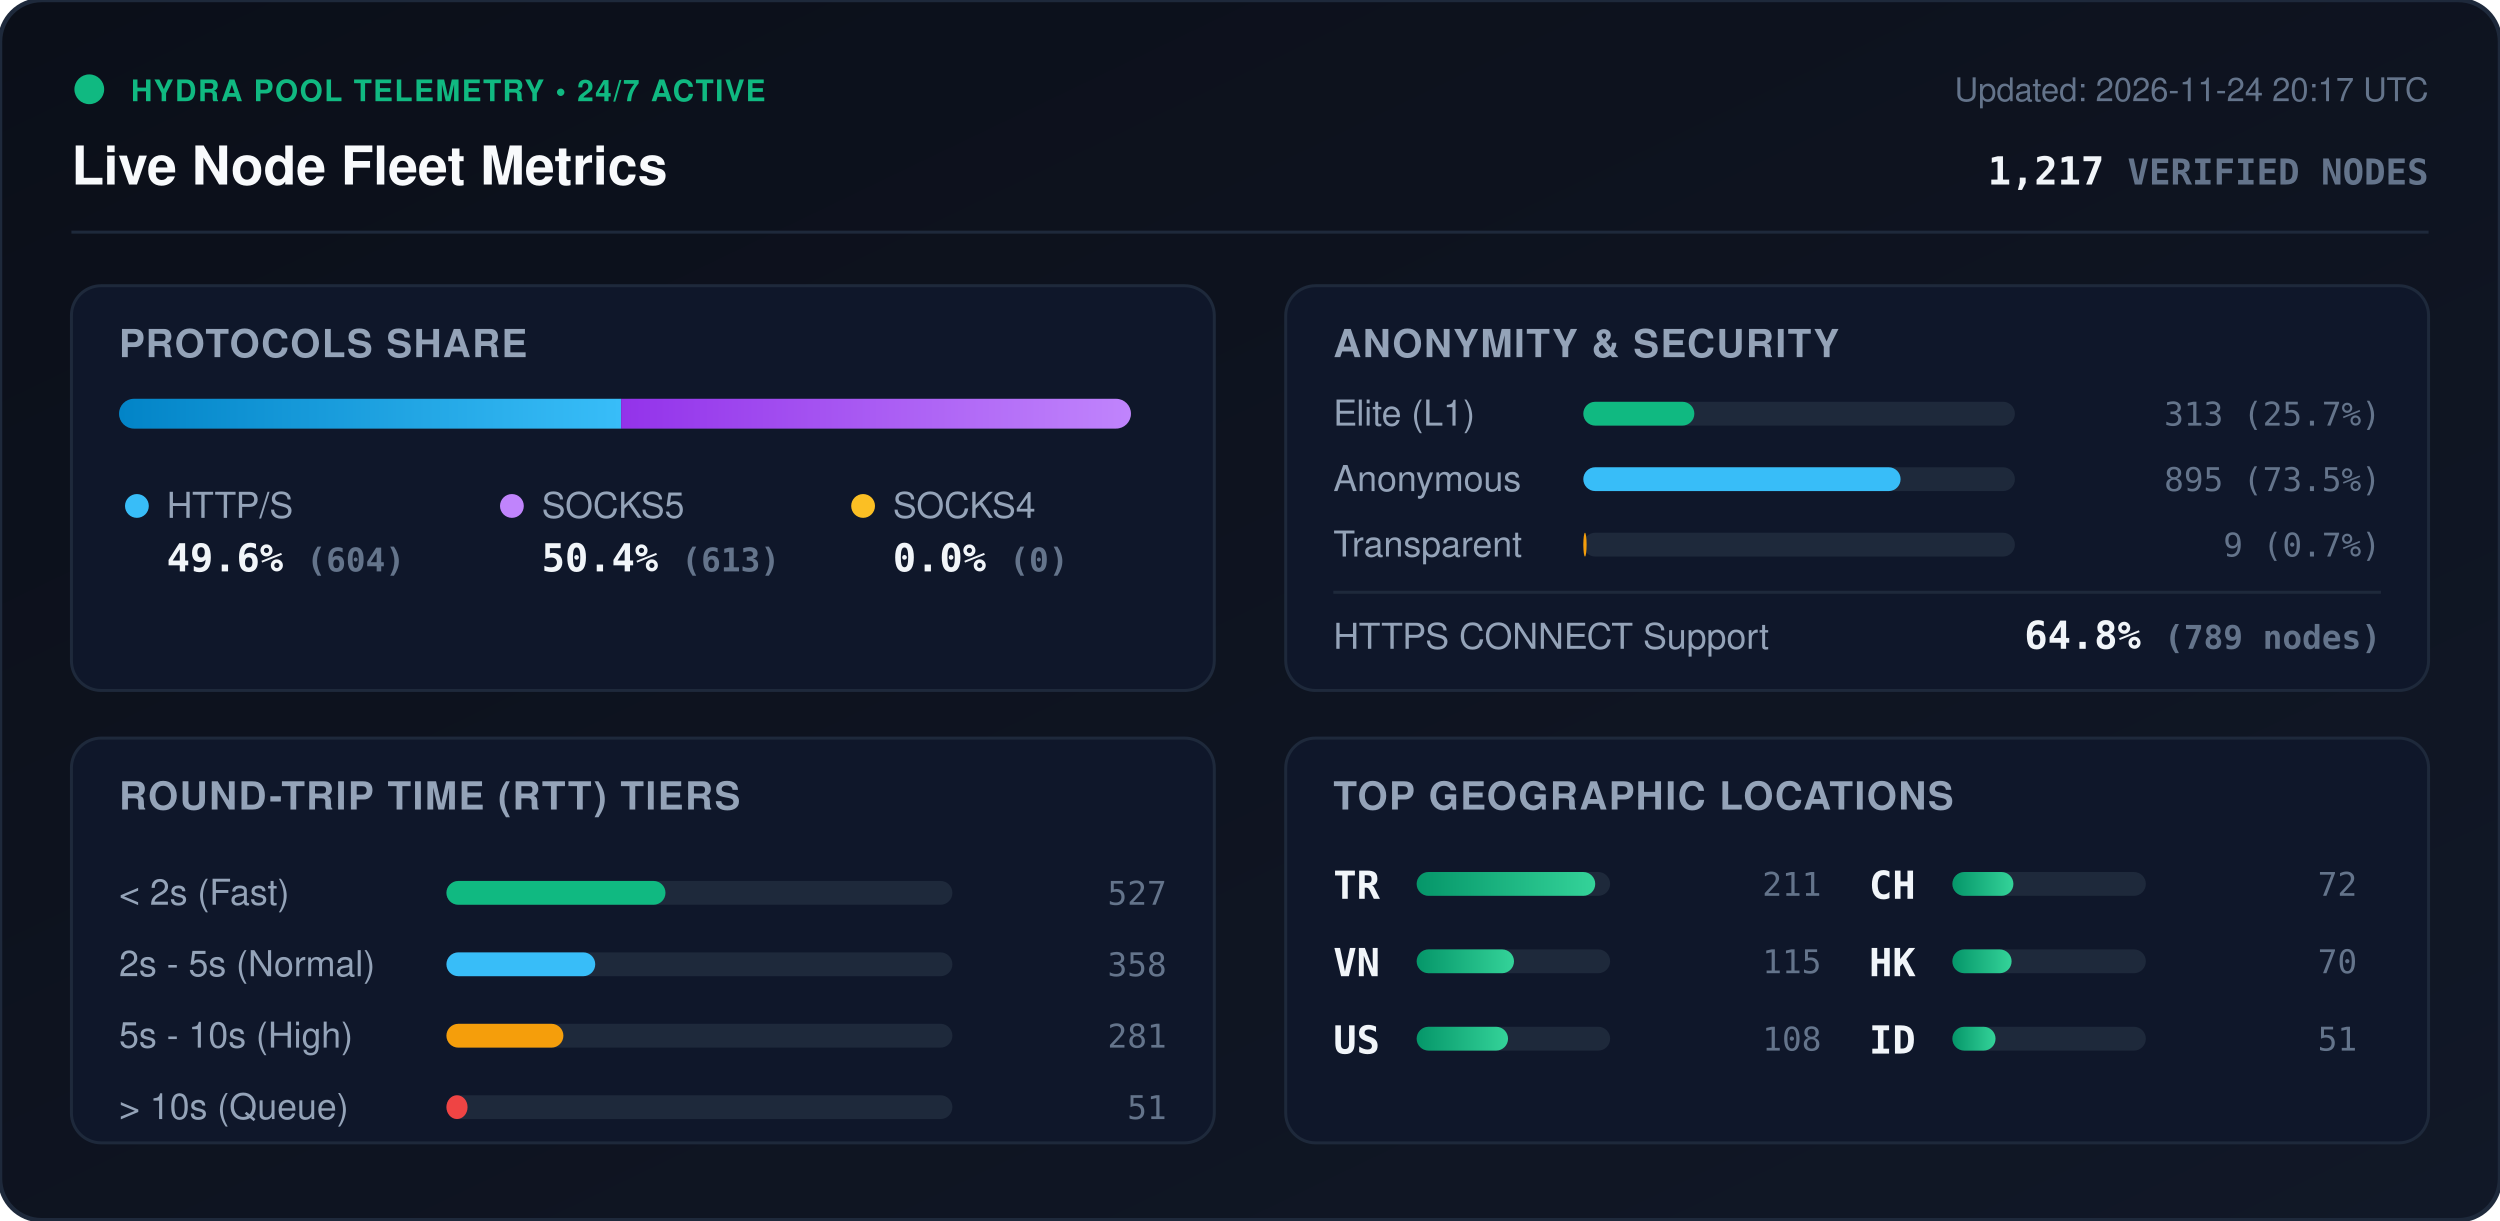
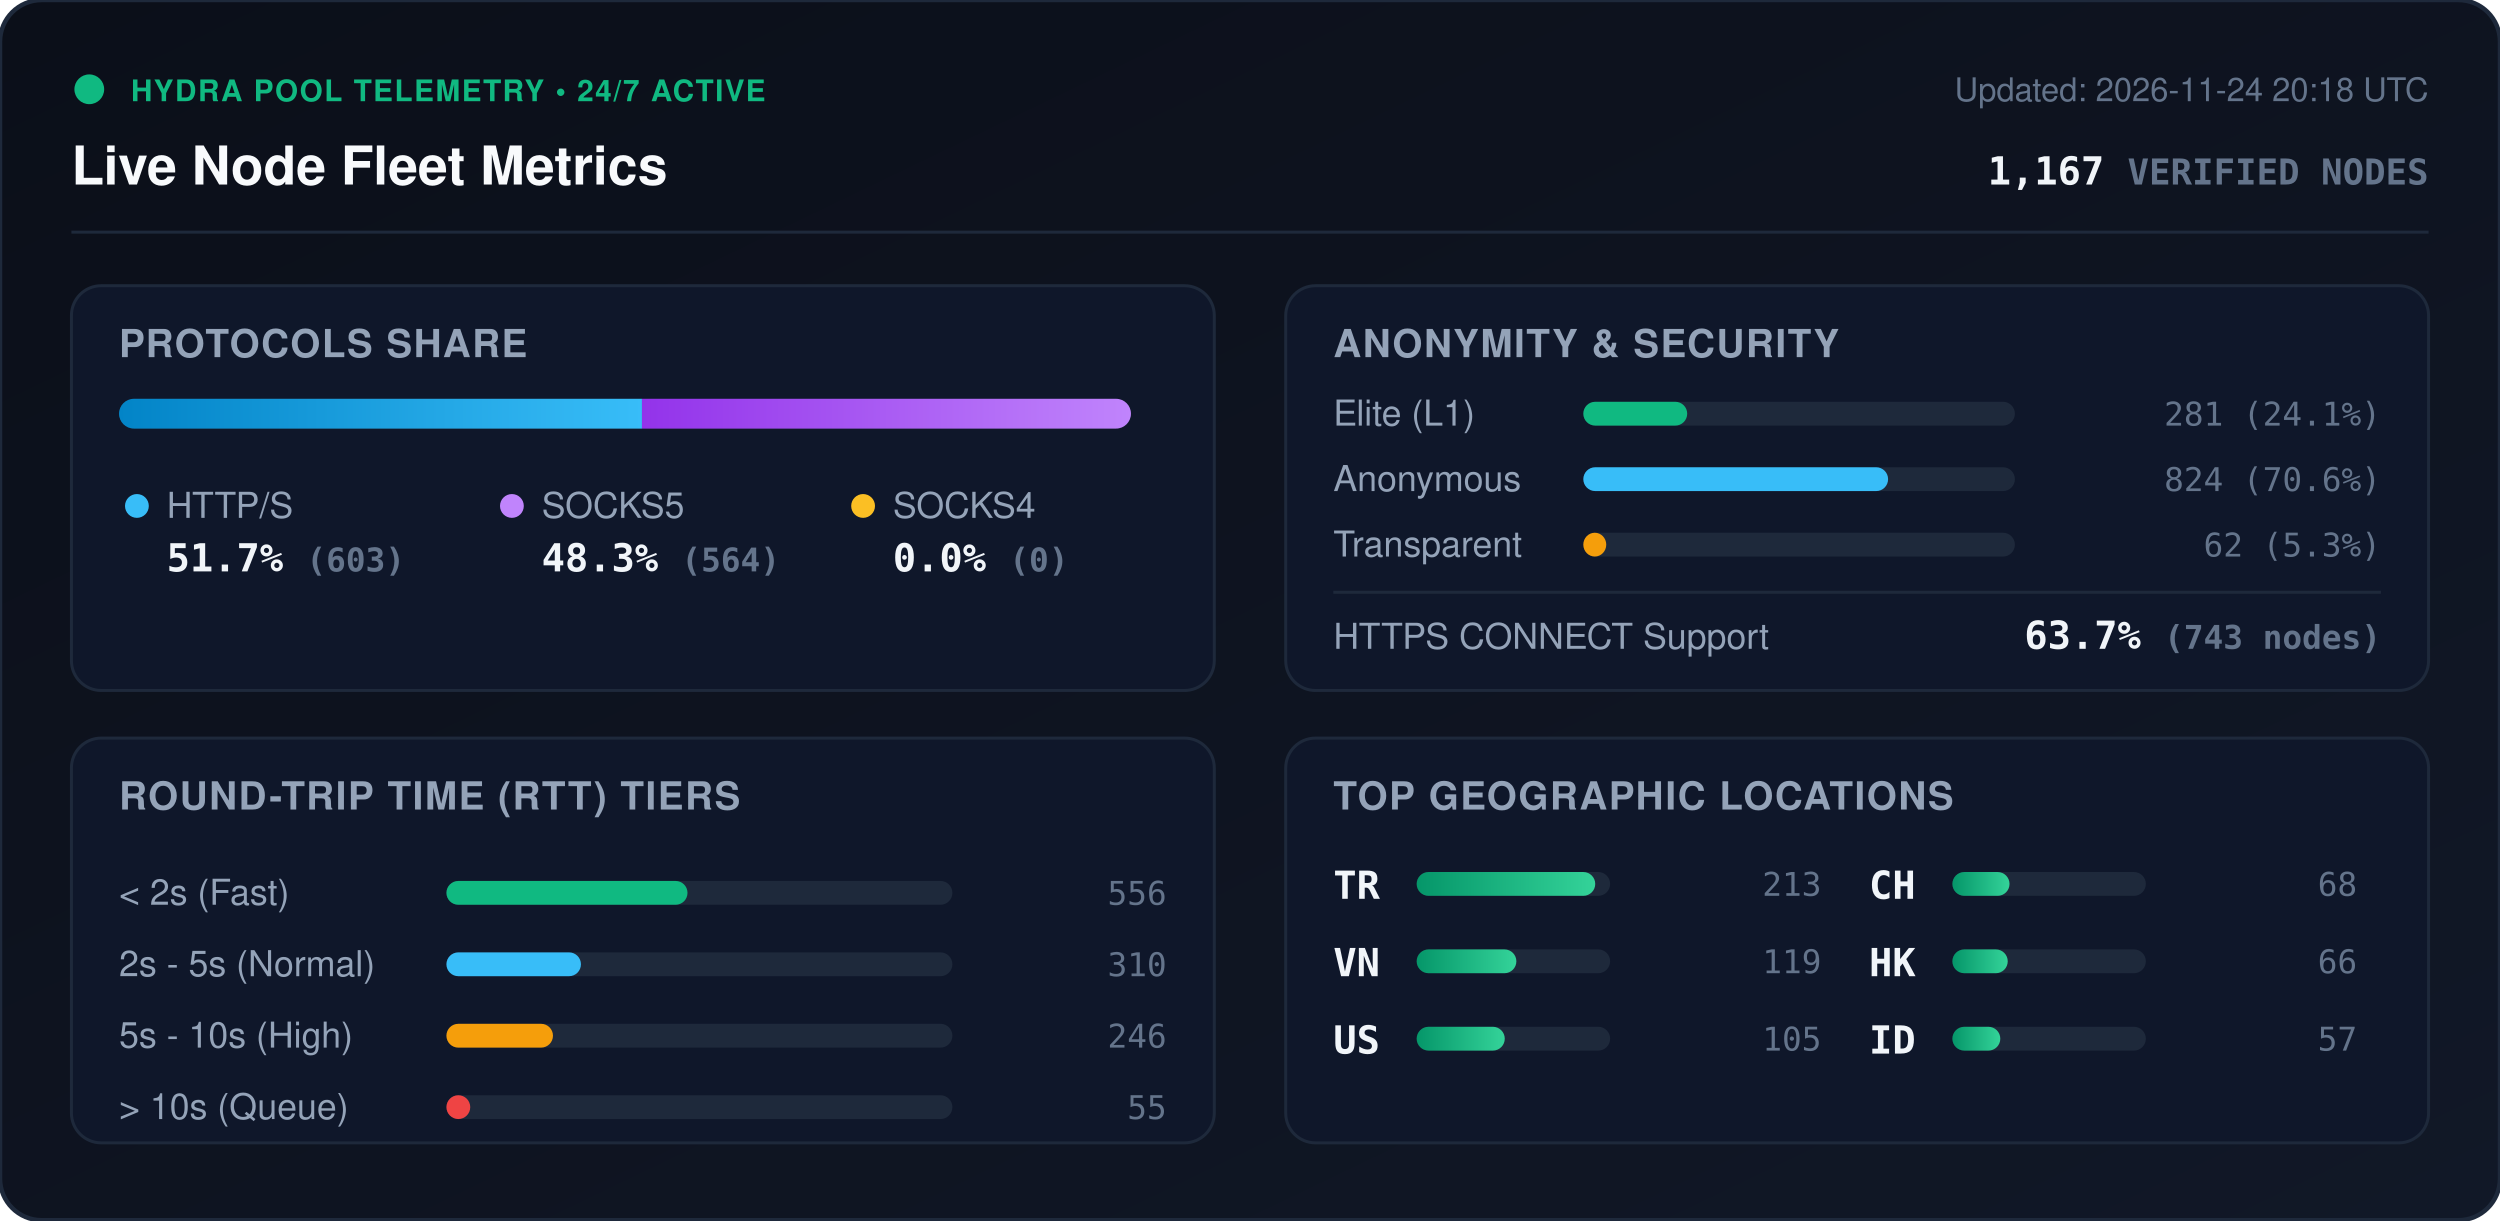
<svg xmlns="http://www.w3.org/2000/svg" viewBox="0 0 840 410" width="840" height="410" style="max-width: 100%; height: auto;">
  <defs>
    <linearGradient id="bg" x1="0%" y1="0%" x2="100%" y2="100%">
      <stop offset="0%" stop-color="#0b0f19" />
      <stop offset="100%" stop-color="#111827" />
    </linearGradient>
    <linearGradient id="bar-http" x1="0%" y1="0%" x2="100%" y2="0%">
      <stop offset="0%" stop-color="#0284c7" />
      <stop offset="100%" stop-color="#38bdf8" />
    </linearGradient>
    <linearGradient id="bar-socks5" x1="0%" y1="0%" x2="100%" y2="0%">
      <stop offset="0%" stop-color="#9333ea" />
      <stop offset="100%" stop-color="#c084fc" />
    </linearGradient>
    <linearGradient id="bar-socks4" x1="0%" y1="0%" x2="100%" y2="0%">
      <stop offset="0%" stop-color="#d97706" />
      <stop offset="100%" stop-color="#fbbf24" />
    </linearGradient>
    <linearGradient id="bar-green" x1="0%" y1="0%" x2="100%" y2="0%">
      <stop offset="0%" stop-color="#059669" />
      <stop offset="100%" stop-color="#34d399" />
    </linearGradient>
    <clipPath id="prog-track-clip">
      <rect width="340.0" height="10" rx="5" />
    </clipPath>
    <style>
      .title { font: 700 18px -apple-system, BlinkMacSystemFont, 'Segoe UI', Helvetica, Arial, sans-serif; fill: #f8fafc; }
      .sub { font: 500 11px -apple-system, BlinkMacSystemFont, 'Segoe UI', Helvetica, Arial, sans-serif; fill: #64748b; }
      .section-hdr { font: 600 13px -apple-system, BlinkMacSystemFont, 'Segoe UI', Helvetica, Arial, sans-serif; fill: #94a3b8; letter-spacing: 0.5px; }
      .metric-val { font: 700 13px -apple-system, BlinkMacSystemFont, 'Segoe UI', Helvetica, Arial, sans-serif; fill: #f1f5f9; }
      .metric-lbl { font: 500 12px -apple-system, BlinkMacSystemFont, 'Segoe UI', Helvetica, Arial, sans-serif; fill: #94a3b8; }
      .badge-txt { font: 700 10px -apple-system, BlinkMacSystemFont, 'Segoe UI', Helvetica, Arial, sans-serif; fill: #10b981; letter-spacing: 0.5px; }
      .mono { font-family: ui-monospace, SFMono-Regular, Menlo, Monaco, Consolas, monospace; }
      .pulse { animation: beacon 2s infinite ease-in-out; }
      @keyframes beacon { 0%, 100% { opacity: 1; } 50% { opacity: 0.35; } }
    </style>
  </defs>
  <rect width="840" height="410" rx="14" fill="url(#bg)" stroke="#1e293b" stroke-width="1.5" />
  <g transform="translate(24, 24)">
    <circle cx="6" cy="6" r="5" fill="#10b981" class="pulse" />
    <text x="20" y="10" class="badge-txt">HYDRA POOL TELEMETRY • 24/7 ACTIVE</text>
    <text x="0" y="38" class="title">Live Node Fleet Metrics</text>
-     <text x="792" y="10" text-anchor="end" class="sub">Updated: 2026-11-24 20:17 UTC</text>
-     <text x="792" y="38" text-anchor="end" class="metric-val mono" fill="#38bdf8">1,217 <tspan font-size="12" fill="#64748b">VERIFIED NODES</tspan>
+     <text x="792" y="10" text-anchor="end" class="sub">Updated: 2026-11-24 20:18 UTC</text>
+     <text x="792" y="38" text-anchor="end" class="metric-val mono" fill="#38bdf8">1,167 <tspan font-size="12" fill="#64748b">VERIFIED NODES</tspan>
    </text>
  </g>
  <line x1="24" y1="78" x2="816" y2="78" stroke="#1e293b" stroke-width="1" />
  <g transform="translate(24, 96)">
    <rect width="384" height="136" rx="10" fill="#0f172a" stroke="#1e293b" />
    <text x="16" y="24" class="section-hdr">PROTOCOLS SHARE</text>
    <g transform="translate(16, 38)">
      <rect width="340.0" height="10" rx="5" fill="#1e293b" />
      <g clip-path="url(#prog-track-clip)">
-         <rect x="0" width="168.7" height="10" fill="url(#bar-http)" />
-         <rect x="168.7" width="171.3" height="10" fill="url(#bar-socks5)" />
+         <rect x="0" width="175.7" height="10" fill="url(#bar-http)" />
+         <rect x="175.7" width="164.3" height="10" fill="url(#bar-socks5)" />
        <rect x="340.0" width="0.0" height="10" fill="url(#bar-socks4)" />
      </g>
    </g>
    <g transform="translate(16, 68)">
      <circle cx="6" cy="6" r="4" fill="#38bdf8" />
      <text x="16" y="10" class="metric-lbl">HTTP/S</text>
-       <text x="16" y="28" class="metric-val mono">49.6% <tspan font-size="11" fill="#64748b">(604)</tspan>
+       <text x="16" y="28" class="metric-val mono">51.7% <tspan font-size="11" fill="#64748b">(603)</tspan>
      </text>
      <circle cx="132" cy="6" r="4" fill="#c084fc" />
      <text x="142" y="10" class="metric-lbl">SOCKS5</text>
-       <text x="142" y="28" class="metric-val mono">50.4% <tspan font-size="11" fill="#64748b">(613)</tspan>
+       <text x="142" y="28" class="metric-val mono">48.3% <tspan font-size="11" fill="#64748b">(564)</tspan>
      </text>
      <circle cx="250" cy="6" r="4" fill="#fbbf24" />
      <text x="260" y="10" class="metric-lbl">SOCKS4</text>
      <text x="260" y="28" class="metric-val mono">0.0% <tspan font-size="11" fill="#64748b">(0)</tspan>
      </text>
    </g>
  </g>
  <g transform="translate(432, 96)">
    <rect width="384" height="136" rx="10" fill="#0f172a" stroke="#1e293b" />
    <text x="16" y="24" class="section-hdr">ANONYMITY &amp; SECURITY</text>
    <text x="16" y="47" class="metric-lbl">Elite (L1)</text>
    <rect x="100" y="39" width="145.0" height="8" rx="4" fill="#1e293b" />
-     <rect x="100" y="39" width="37.3" height="8" rx="4" fill="#10b981" />
-     <text x="368" y="47" text-anchor="end" class="mono sub" fill="#e2e8f0">313 (25.7%)</text>
+     <rect x="100" y="39" width="34.9" height="8" rx="4" fill="#10b981" />
+     <text x="368" y="47" text-anchor="end" class="mono sub" fill="#e2e8f0">281 (24.1%)</text>
    <text x="16" y="69" class="metric-lbl">Anonymous</text>
    <rect x="100" y="61" width="145.0" height="8" rx="4" fill="#1e293b" />
-     <rect x="100" y="61" width="106.6" height="8" rx="4" fill="#38bdf8" />
-     <text x="368" y="69" text-anchor="end" class="mono sub" fill="#e2e8f0">895 (73.5%)</text>
+     <rect x="100" y="61" width="102.4" height="8" rx="4" fill="#38bdf8" />
+     <text x="368" y="69" text-anchor="end" class="mono sub" fill="#e2e8f0">824 (70.6%)</text>
    <text x="16" y="91" class="metric-lbl">Transparent</text>
    <rect x="100" y="83" width="145.0" height="8" rx="4" fill="#1e293b" />
-     <rect x="100" y="83" width="1.1" height="8" rx="4" fill="#f59e0b" />
-     <text x="368" y="91" text-anchor="end" class="mono sub" fill="#e2e8f0">9 (0.7%)</text>
+     <rect x="100" y="83" width="7.7" height="8" rx="4" fill="#f59e0b" />
+     <text x="368" y="91" text-anchor="end" class="mono sub" fill="#e2e8f0">62 (5.3%)</text>
    <line x1="16" y1="103" x2="368" y2="103" stroke="#1e293b" stroke-width="1" />
    <text x="16" y="122" class="metric-lbl">HTTPS CONNECT Support</text>
-     <text x="368" y="122" text-anchor="end" class="metric-val mono" fill="#34d399">64.8% <tspan font-size="11" fill="#64748b">(789 nodes)</tspan>
+     <text x="368" y="122" text-anchor="end" class="metric-val mono" fill="#34d399">63.7% <tspan font-size="11" fill="#64748b">(743 nodes)</tspan>
    </text>
  </g>
  <g transform="translate(24, 248)">
    <rect width="384" height="136" rx="10" fill="#0f172a" stroke="#1e293b" />
    <text x="16" y="24" class="section-hdr">ROUND-TRIP TIME (RTT) TIERS</text>
    <g transform="translate(16, 42)">
      <text x="0" y="14" class="metric-lbl">&lt; 2s (Fast)</text>
      <rect x="110" y="6" width="170" height="8" rx="4" fill="#1e293b" />
-       <rect x="110" y="6" width="73.6" height="8" rx="4" fill="#10b981" />
-       <text x="352" y="14" text-anchor="end" class="mono sub">527</text>
+       <rect x="110" y="6" width="81.0" height="8" rx="4" fill="#10b981" />
+       <text x="352" y="14" text-anchor="end" class="mono sub">556</text>
      <text x="0" y="38" class="metric-lbl">2s - 5s (Normal)</text>
      <rect x="110" y="30" width="170" height="8" rx="4" fill="#1e293b" />
-       <rect x="110" y="30" width="50.0" height="8" rx="4" fill="#38bdf8" />
-       <text x="352" y="38" text-anchor="end" class="mono sub">358</text>
+       <rect x="110" y="30" width="45.2" height="8" rx="4" fill="#38bdf8" />
+       <text x="352" y="38" text-anchor="end" class="mono sub">310</text>
      <text x="0" y="62" class="metric-lbl">5s - 10s (High)</text>
      <rect x="110" y="54" width="170" height="8" rx="4" fill="#1e293b" />
-       <rect x="110" y="54" width="39.3" height="8" rx="4" fill="#f59e0b" />
-       <text x="352" y="62" text-anchor="end" class="mono sub">281</text>
+       <rect x="110" y="54" width="35.8" height="8" rx="4" fill="#f59e0b" />
+       <text x="352" y="62" text-anchor="end" class="mono sub">246</text>
      <text x="0" y="86" class="metric-lbl">&gt; 10s (Queue)</text>
      <rect x="110" y="78" width="170" height="8" rx="4" fill="#1e293b" />
-       <rect x="110" y="78" width="7.1" height="8" rx="4" fill="#ef4444" />
-       <text x="352" y="86" text-anchor="end" class="mono sub">51</text>
+       <rect x="110" y="78" width="8.0" height="8" rx="4" fill="#ef4444" />
+       <text x="352" y="86" text-anchor="end" class="mono sub">55</text>
    </g>
  </g>
  <g transform="translate(432, 248)">
    <rect width="384" height="136" rx="10" fill="#0f172a" stroke="#1e293b" />
    <text x="16" y="24" class="section-hdr">TOP GEOGRAPHIC LOCATIONS</text>
    <g transform="translate(16, 42)">
      <g transform="translate(0, 0)">
        <text x="0" y="12" class="mono metric-val" font-size="12">TR</text>
        <rect x="28" y="3" width="65" height="8" rx="4" fill="#1e293b" />
        <rect x="28" y="3" width="60.0" height="8" rx="4" fill="url(#bar-green)" />
-         <text x="164" y="11" text-anchor="end" class="mono sub">211</text>
+         <text x="164" y="11" text-anchor="end" class="mono sub">213</text>
      </g>
      <g transform="translate(0, 26)">
        <text x="0" y="12" class="mono metric-val" font-size="12">VN</text>
        <rect x="28" y="3" width="65" height="8" rx="4" fill="#1e293b" />
-         <rect x="28" y="3" width="32.7" height="8" rx="4" fill="url(#bar-green)" />
-         <text x="164" y="11" text-anchor="end" class="mono sub">115</text>
+         <rect x="28" y="3" width="33.5" height="8" rx="4" fill="url(#bar-green)" />
+         <text x="164" y="11" text-anchor="end" class="mono sub">119</text>
      </g>
      <g transform="translate(0, 52)">
        <text x="0" y="12" class="mono metric-val" font-size="12">US</text>
        <rect x="28" y="3" width="65" height="8" rx="4" fill="#1e293b" />
-         <rect x="28" y="3" width="30.7" height="8" rx="4" fill="url(#bar-green)" />
-         <text x="164" y="11" text-anchor="end" class="mono sub">108</text>
+         <rect x="28" y="3" width="29.6" height="8" rx="4" fill="url(#bar-green)" />
+         <text x="164" y="11" text-anchor="end" class="mono sub">105</text>
      </g>
      <g transform="translate(180, 0)">
        <text x="0" y="12" class="mono metric-val" font-size="12">CH</text>
        <rect x="28" y="3" width="65" height="8" rx="4" fill="#1e293b" />
-         <rect x="28" y="3" width="20.5" height="8" rx="4" fill="url(#bar-green)" />
-         <text x="164" y="11" text-anchor="end" class="mono sub">72</text>
+         <rect x="28" y="3" width="19.2" height="8" rx="4" fill="url(#bar-green)" />
+         <text x="164" y="11" text-anchor="end" class="mono sub">68</text>
      </g>
      <g transform="translate(180, 26)">
        <text x="0" y="12" class="mono metric-val" font-size="12">HK</text>
        <rect x="28" y="3" width="65" height="8" rx="4" fill="#1e293b" />
-         <rect x="28" y="3" width="19.9" height="8" rx="4" fill="url(#bar-green)" />
-         <text x="164" y="11" text-anchor="end" class="mono sub">70</text>
+         <rect x="28" y="3" width="18.6" height="8" rx="4" fill="url(#bar-green)" />
+         <text x="164" y="11" text-anchor="end" class="mono sub">66</text>
      </g>
      <g transform="translate(180, 52)">
        <text x="0" y="12" class="mono metric-val" font-size="12">ID</text>
        <rect x="28" y="3" width="65" height="8" rx="4" fill="#1e293b" />
-         <rect x="28" y="3" width="14.5" height="8" rx="4" fill="url(#bar-green)" />
-         <text x="164" y="11" text-anchor="end" class="mono sub">51</text>
+         <rect x="28" y="3" width="16.1" height="8" rx="4" fill="url(#bar-green)" />
+         <text x="164" y="11" text-anchor="end" class="mono sub">57</text>
      </g>
    </g>
  </g>
</svg>
